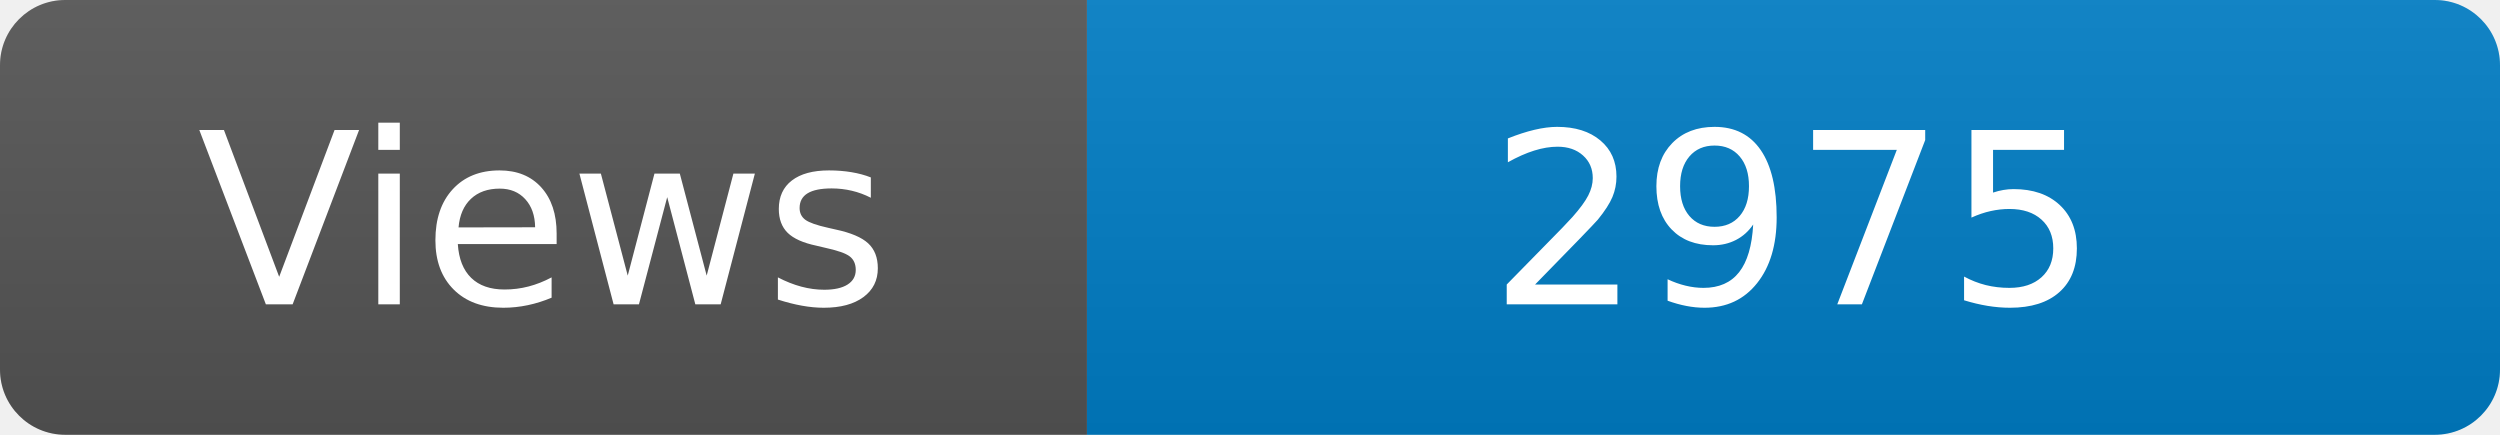
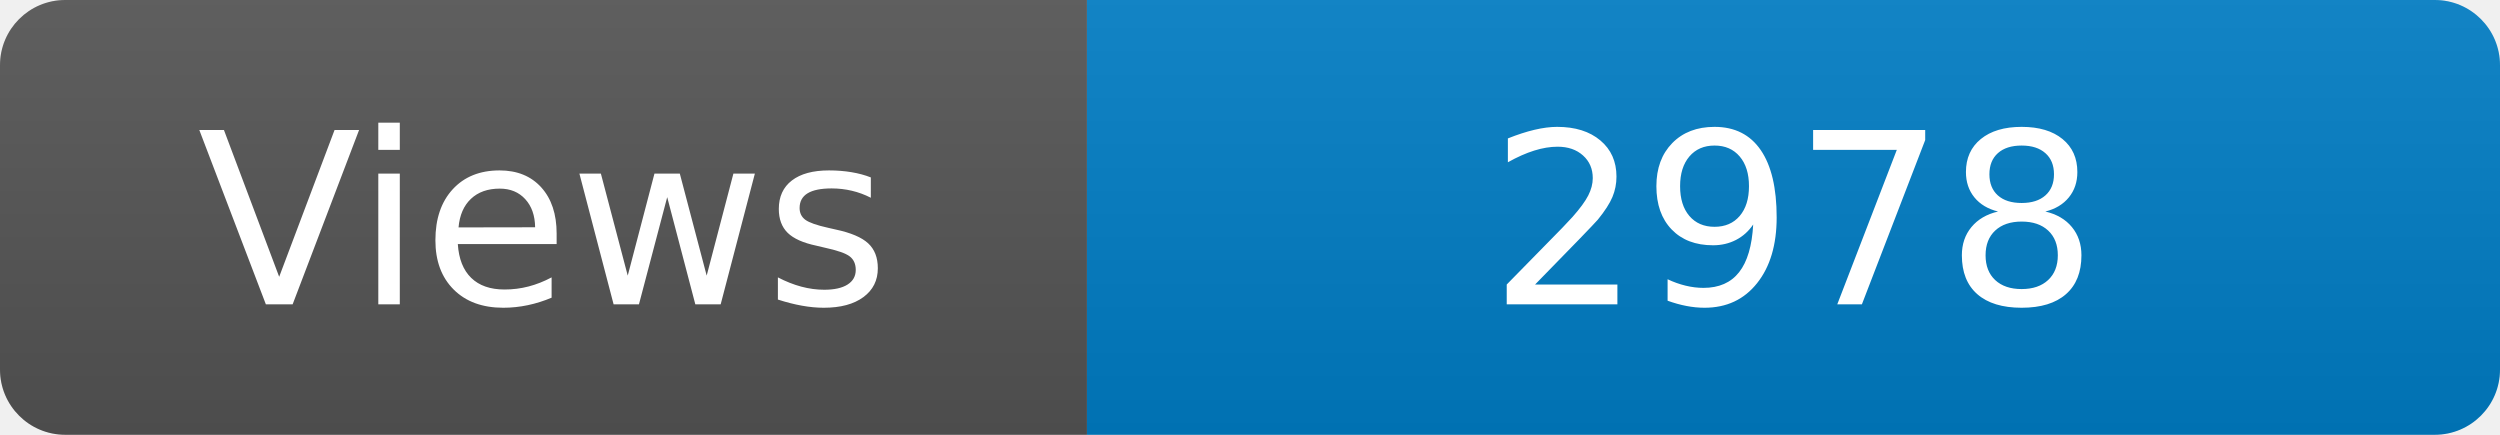
<svg xmlns="http://www.w3.org/2000/svg" width="115" height="20" role="img" aria-label="Maintained?: yes">
  <linearGradient id="s" x2="0" y2="100%">
    <stop offset="0" stop-color="#bbb" stop-opacity=".1" />
    <stop offset="1" stop-opacity=".1" />
  </linearGradient>
  <clipPath id="r">
    <rect width="115" height="20" rx="3" fill="#fff" />
  </clipPath>
  <g clip-path="url(#r)">
    <rect width="50" height="20" fill="#555" />
    <rect x="50" width="160" height="20" fill="#007ec6" />
    <rect width="115" height="20" fill="url(#s)" />
  </g>
  <g fill="#fff" text-anchor="middle" font-family="Verdana,Geneva,DejaVu Sans,sans-serif" font-size="110">
    <text x="250" y="140" transform="scale(.1)" fill="#fff">Views</text>
-     <text x="825" y="140" transform="scale(.1)" fill="#fff">2975</text>
+     <text x="825" y="140" transform="scale(.1)" fill="#fff">2978</text>
  </g>
</svg>
